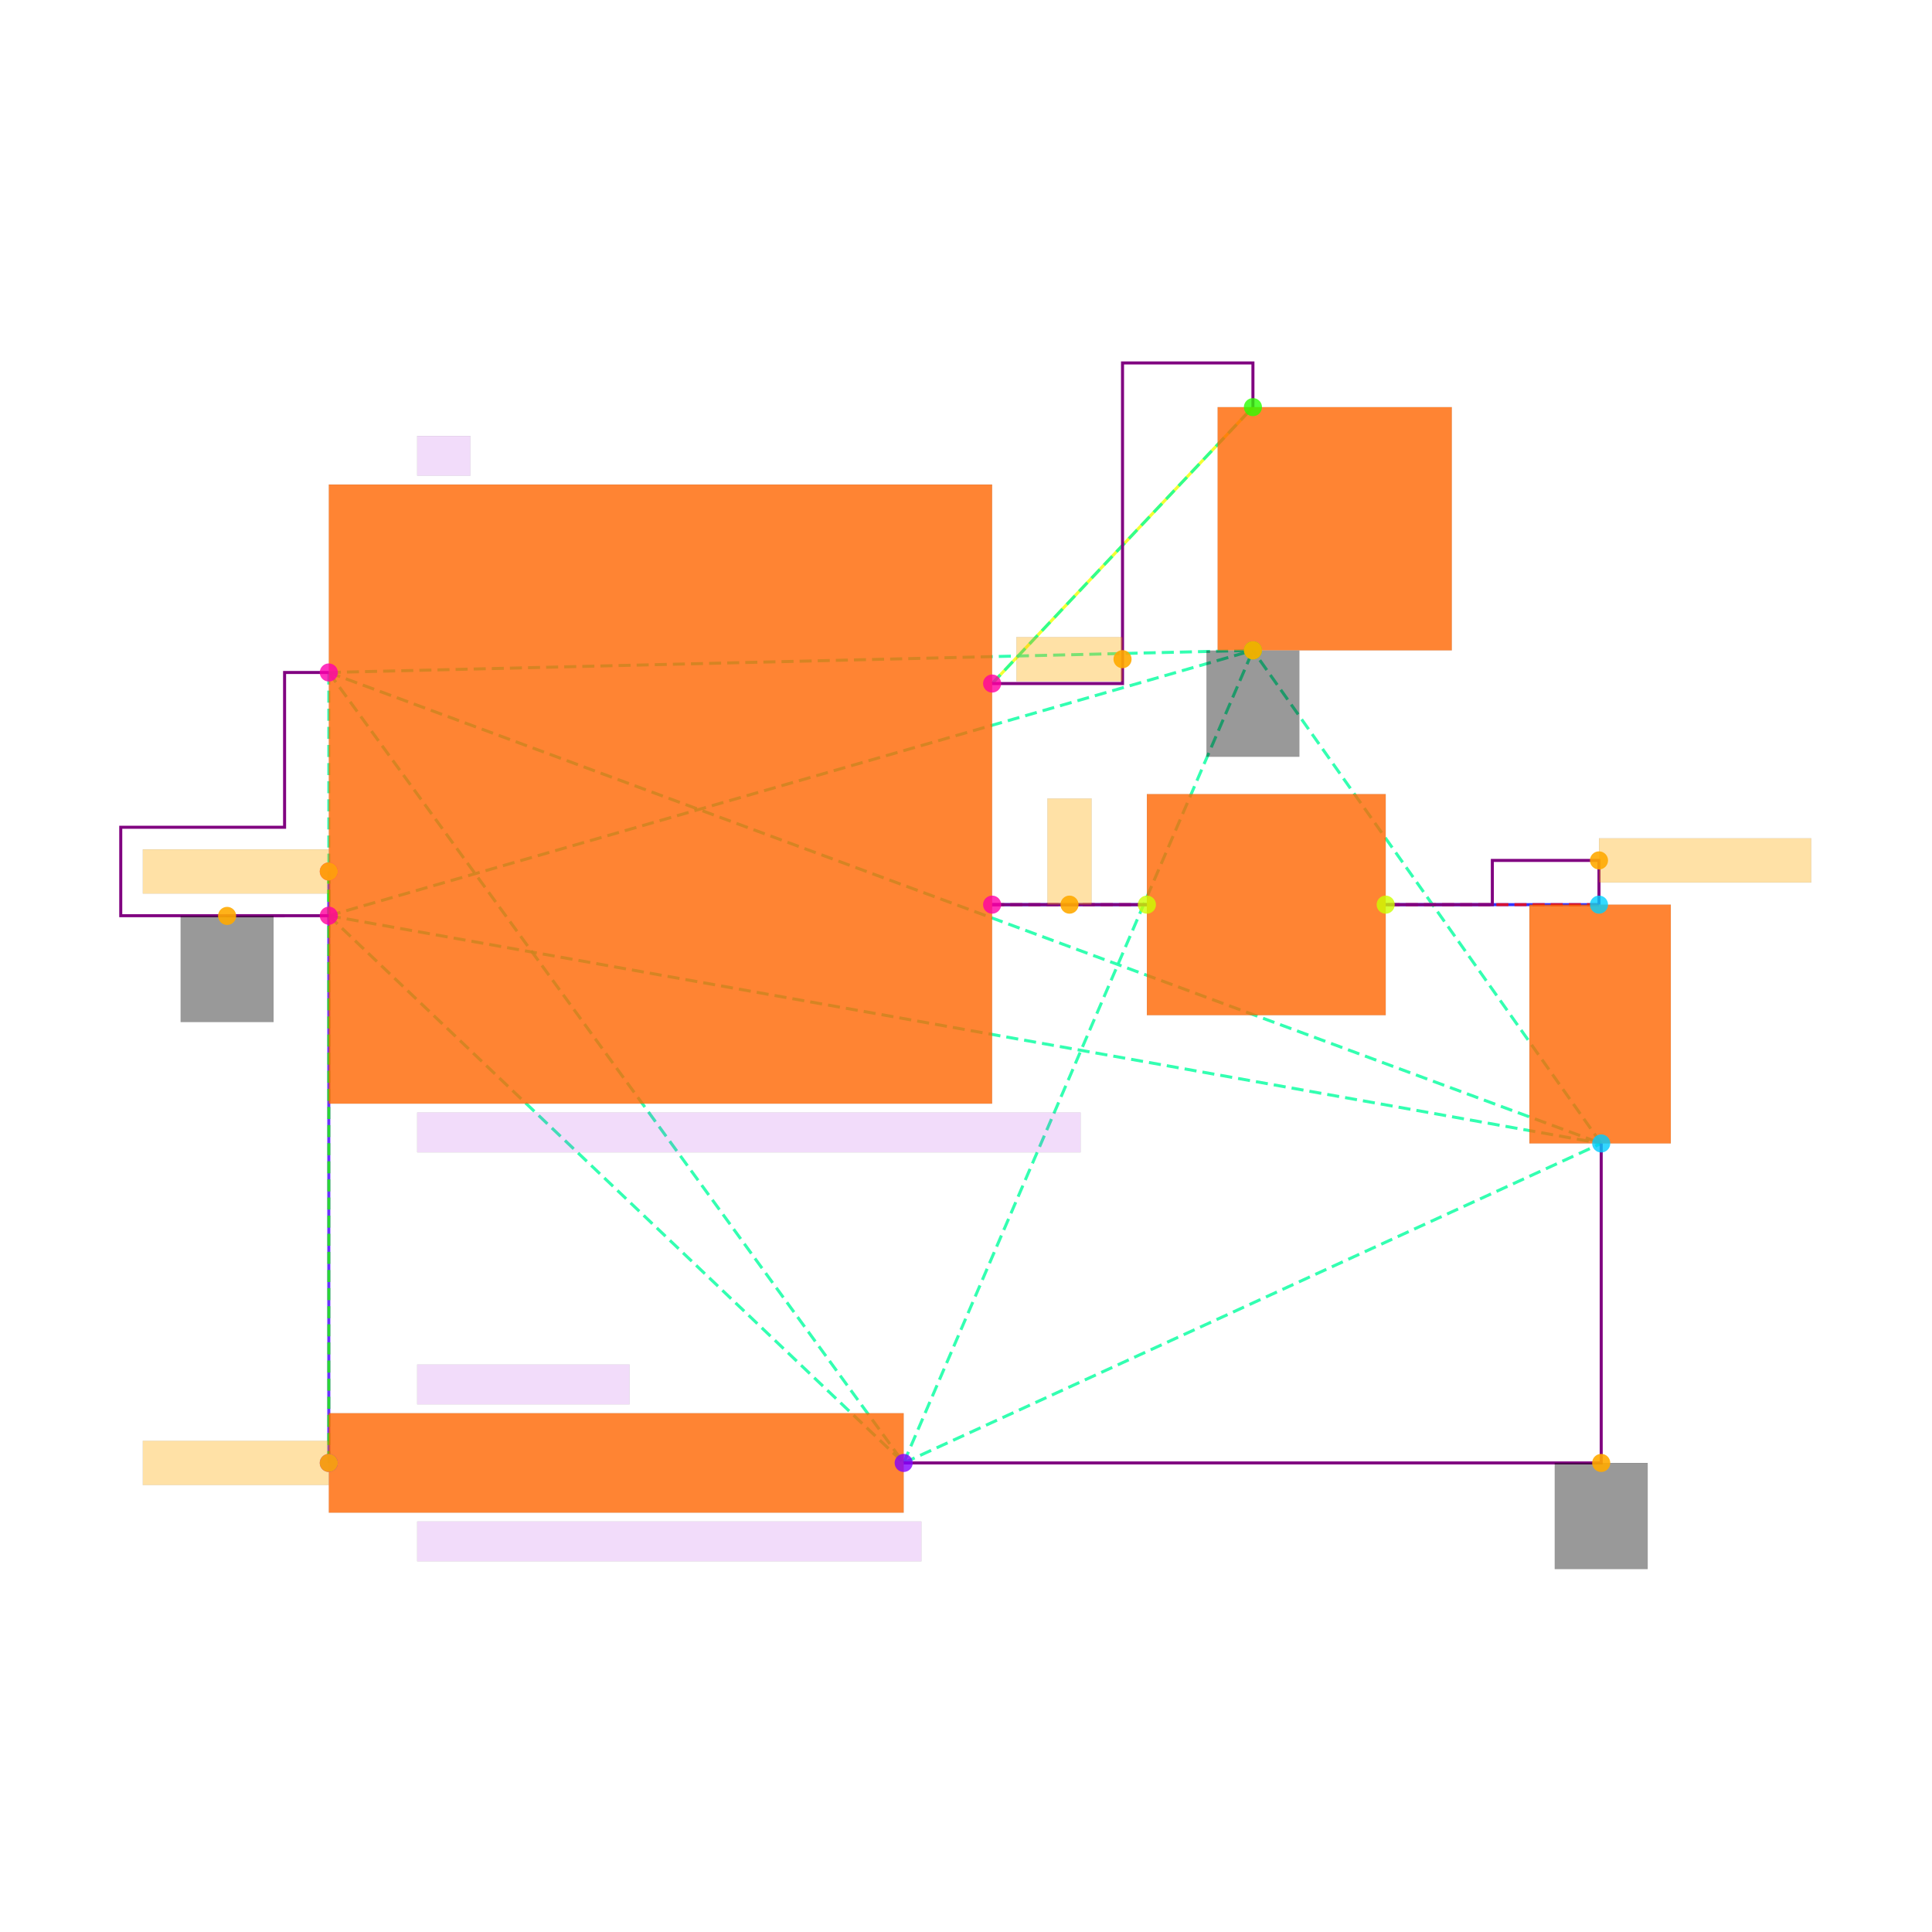
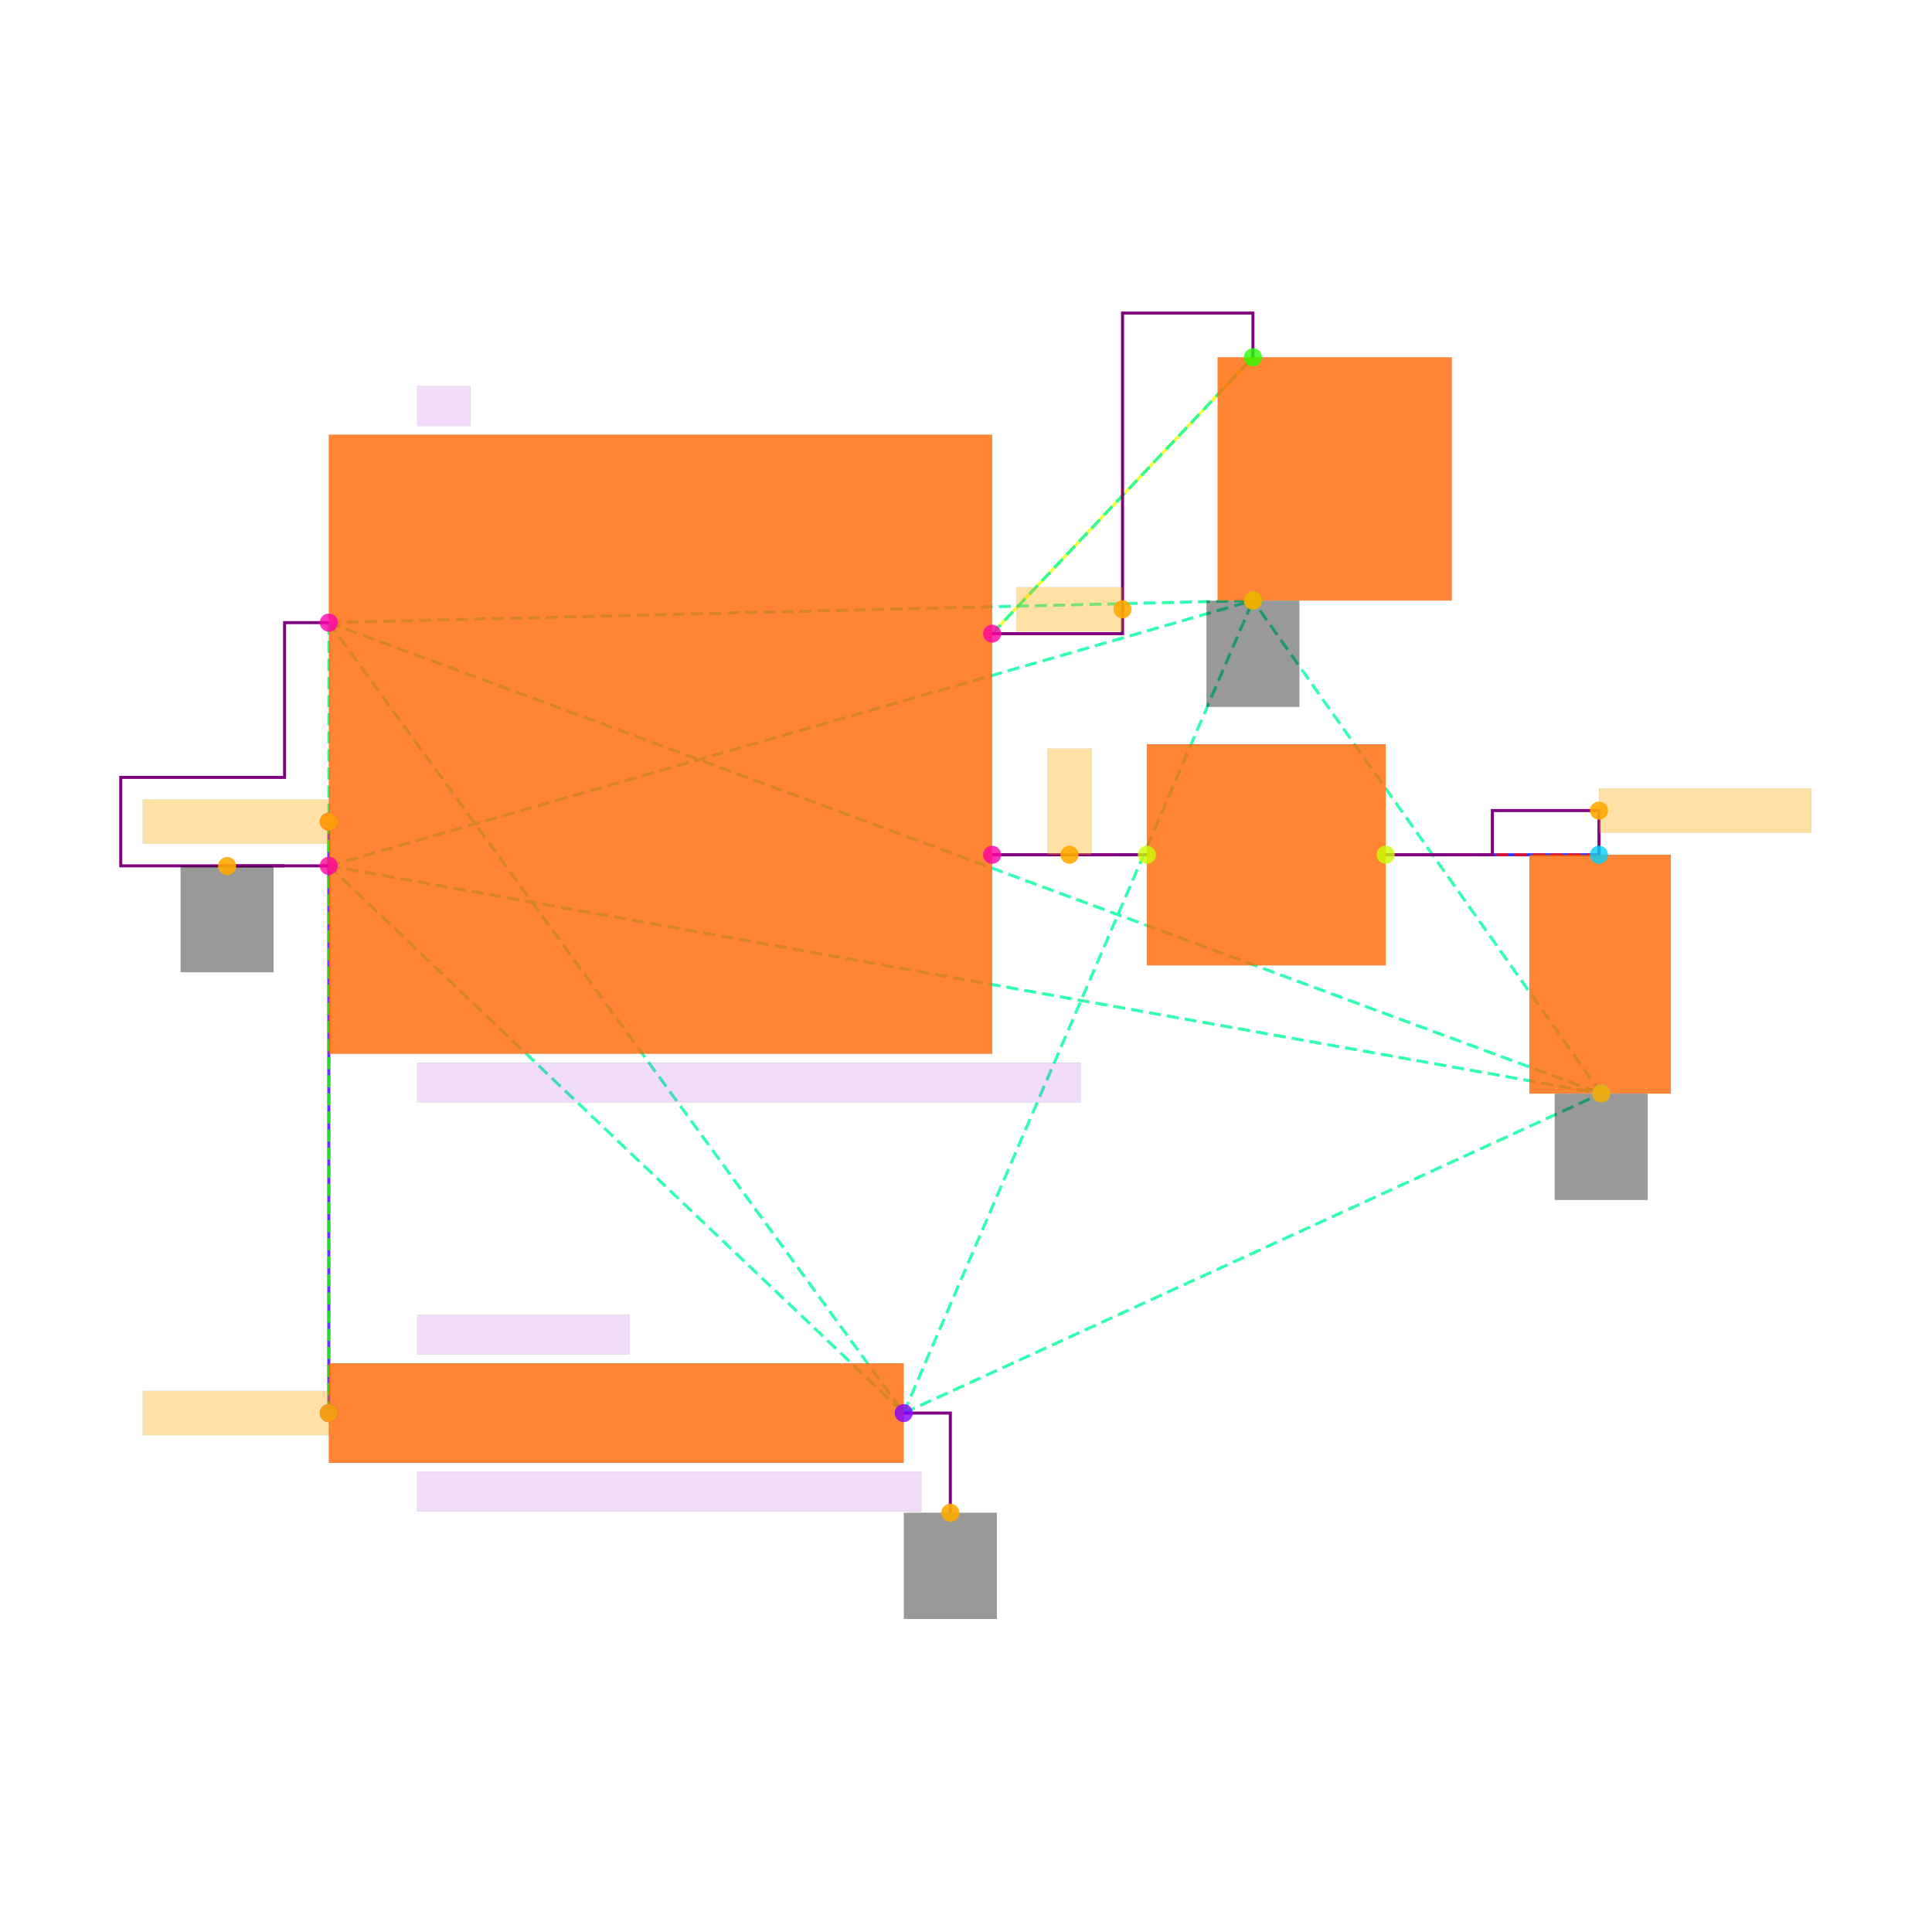
<svg xmlns="http://www.w3.org/2000/svg" width="640" height="640" viewBox="0 0 640 640">
  <rect width="100%" height="100%" fill="white" />
  <g>
-     <polyline data-points="3.26,-2 2.5599999999999996,-2" data-type="line" data-label="" points="379.923,299.675 328.653,299.675" fill="none" stroke="hsl(232, 100%, 50%, 0.8)" stroke-width="1px" />
-   </g>
-   <g>
-     <polyline data-points="4.34,-2 5.304727675,-2" data-type="line" data-label="" points="459.026,299.675 529.686,299.675" fill="none" stroke="hsl(240, 100%, 50%, 0.8)" stroke-width="1px" />
-   </g>
-   <g>
-     <polyline data-points="-0.4400000000000013,-1.85 -0.4400000000000006,-4.525" data-type="line" data-label="" points="108.922,288.688 108.922,484.615" fill="none" stroke="hsl(256, 100%, 50%, 0.8)" stroke-width="1px" />
-   </g>
-   <g>
-     <polyline data-points="2.5599999999999996,-1 3.7395915124999988,0.2500000000000002" data-type="line" data-label="" points="328.653,226.431 415.05,134.877" fill="none" stroke="hsl(64, 100%, 50%, 0.8)" stroke-width="1px" />
-   </g>
-   <g>
-     <polyline data-points="-0.4400000000000013,-0.9500000000000001 -0.4400000000000013,-2.05" data-type="line" data-label="" points="108.922,222.769 108.922,303.337" fill="none" stroke="hsl(157, 100%, 50%, 0.8)" stroke-width="1px" stroke-dasharray="4 2" />
-   </g>
-   <g>
-     <polyline data-points="-0.4400000000000013,-0.9500000000000001 2.1599999999999993,-4.525" data-type="line" data-label="" points="108.922,222.769 299.355,484.615" fill="none" stroke="hsl(157, 100%, 50%, 0.8)" stroke-width="1px" stroke-dasharray="4 2" />
-   </g>
-   <g>
-     <polyline data-points="-0.4400000000000013,-0.9500000000000001 5.314727674999999,-3.08" data-type="line" data-label="" points="108.922,222.769 530.419,378.778" fill="none" stroke="hsl(157, 100%, 50%, 0.8)" stroke-width="1px" stroke-dasharray="4 2" />
-   </g>
-   <g>
-     <polyline data-points="-0.4400000000000013,-0.9500000000000001 3.7395915124999988,-0.8499999999999999" data-type="line" data-label="" points="108.922,222.769 415.05,215.445" fill="none" stroke="hsl(157, 100%, 50%, 0.8)" stroke-width="1px" stroke-dasharray="4 2" />
-   </g>
-   <g>
-     <polyline data-points="-0.4400000000000013,-2.05 2.1599999999999993,-4.525" data-type="line" data-label="" points="108.922,303.337 299.355,484.615" fill="none" stroke="hsl(157, 100%, 50%, 0.8)" stroke-width="1px" stroke-dasharray="4 2" />
-   </g>
-   <g>
-     <polyline data-points="-0.4400000000000013,-2.05 5.314727674999999,-3.08" data-type="line" data-label="" points="108.922,303.337 530.419,378.778" fill="none" stroke="hsl(157, 100%, 50%, 0.8)" stroke-width="1px" stroke-dasharray="4 2" />
-   </g>
-   <g>
-     <polyline data-points="-0.4400000000000013,-2.05 3.7395915124999988,-0.8499999999999999" data-type="line" data-label="" points="108.922,303.337 415.05,215.445" fill="none" stroke="hsl(157, 100%, 50%, 0.8)" stroke-width="1px" stroke-dasharray="4 2" />
-   </g>
-   <g>
-     <polyline data-points="2.1599999999999993,-4.525 5.314727674999999,-3.08" data-type="line" data-label="" points="299.355,484.615 530.419,378.778" fill="none" stroke="hsl(157, 100%, 50%, 0.8)" stroke-width="1px" stroke-dasharray="4 2" />
-   </g>
-   <g>
-     <polyline data-points="2.1599999999999993,-4.525 3.7395915124999988,-0.8499999999999999" data-type="line" data-label="" points="299.355,484.615 415.05,215.445" fill="none" stroke="hsl(157, 100%, 50%, 0.8)" stroke-width="1px" stroke-dasharray="4 2" />
-   </g>
-   <g>
-     <polyline data-points="5.314727674999999,-3.08 3.7395915124999988,-0.8499999999999999" data-type="line" data-label="" points="530.419,378.778 415.05,215.445" fill="none" stroke="hsl(157, 100%, 50%, 0.8)" stroke-width="1px" stroke-dasharray="4 2" />
-   </g>
-   <g>
-     <polyline data-points="-0.4400000000000013,-1.85 -0.4400000000000006,-4.525" data-type="line" data-label="" points="108.922,288.688 108.922,484.615" fill="none" stroke="hsl(114, 100%, 50%, 0.8)" stroke-width="1px" stroke-dasharray="4 2" />
-   </g>
-   <g>
-     <polyline data-points="2.5599999999999996,-2 3.26,-2" data-type="line" data-label="" points="328.653,299.675 379.923,299.675" fill="none" stroke="hsl(5, 100%, 50%, 0.8)" stroke-width="1px" stroke-dasharray="4 2" />
-   </g>
-   <g>
-     <polyline data-points="2.5599999999999996,-1 3.7395915124999988,0.2500000000000002" data-type="line" data-label="" points="328.653,226.431 415.05,134.877" fill="none" stroke="hsl(158, 100%, 50%, 0.8)" stroke-width="1px" stroke-dasharray="4 2" />
-   </g>
-   <g>
-     <polyline data-points="5.304727675,-2 4.34,-2" data-type="line" data-label="" points="529.686,299.675 459.026,299.675" fill="none" stroke="hsl(2, 100%, 50%, 0.8)" stroke-width="1px" stroke-dasharray="4 2" />
-   </g>
-   <g>
-     <polyline data-points="3.26,-2 2.5599999999999996,-2" data-type="line" data-label="" points="379.923,299.675 328.653,299.675" fill="none" stroke="purple" stroke-width="1px" />
-   </g>
-   <g>
-     <polyline data-points="4.34,-2 4.822363837499999,-2 4.822363837499999,-1.8 5.304727675,-1.8 5.304727675,-2" data-type="line" data-label="" points="459.026,299.675 494.356,299.675 494.356,285.026 529.686,285.026 529.686,299.675" fill="none" stroke="purple" stroke-width="1px" />
-   </g>
-   <g>
-     <polyline data-points="2.5599999999999996,-1 3.149795756249999,-1 3.149795756249999,0.45000000000000023 3.7395915124999988,0.45000000000000023 3.7395915124999988,0.2500000000000002" data-type="line" data-label="" points="328.653,226.431 371.851,226.431 371.851,120.228 415.05,120.228 415.05,134.877" fill="none" stroke="purple" stroke-width="1px" />
-   </g>
-   <g>
-     <polyline data-points="2.1599999999999993,-4.525 5.314727674999999,-4.525 5.314727674999999,-3.08" data-type="line" data-label="" points="299.355,484.615 530.419,484.615 530.419,378.778" fill="none" stroke="purple" stroke-width="1px" />
-   </g>
-   <g>
-     <polyline data-points="-0.4400000000000013,-2.05 -1.3810000000000013,-2.0500000000000003 -1.3810000000000013,-1.65 -0.6400000000000012,-1.65 -0.6400000000000012,-0.9500000000000001 -0.4400000000000013,-0.9500000000000001" data-type="line" data-label="" points="108.922,303.337 40,303.337 40,274.04 94.273,274.04 94.273,222.769 108.922,222.769" fill="none" stroke="purple" stroke-width="1px" />
-   </g>
-   <g>
-     <polyline data-points="-0.6400000000000012,-2.0500000000000003 -0.9000000000000012,-2.0500000000000003 -0.9000000000000012,-2.051" data-type="line" data-label="" points="94.273,303.337 75.23,303.337 75.23,303.41" fill="none" stroke="purple" stroke-width="1px" />
-   </g>
-   <g>
-     <rect data-type="rect" data-label="schematic_component_0" data-x="1.0599999999999992" data-y="-1.5" x="108.922" y="160.512" width="219.731" height="205.082" fill="hsl(24, 100%, 50%, 0.8)" stroke="black" stroke-width="0.014" />
-   </g>
-   <g>
-     <rect data-type="rect" data-label="schematic_component_1" data-x="0.8599999999999994" data-y="-4.525" x="108.922" y="468.135" width="190.433" height="32.96" fill="hsl(24, 100%, 50%, 0.8)" stroke="black" stroke-width="0.014" />
-   </g>
-   <g>
-     <rect data-type="rect" data-label="schematic_component_2" data-x="5.3097276749999995" data-y="-2.54" x="506.634" y="299.675" width="46.836" height="79.103" fill="hsl(24, 100%, 50%, 0.8)" stroke="black" stroke-width="0.014" />
-   </g>
-   <g>
-     <rect data-type="rect" data-label="schematic_component_3" data-x="3.8" data-y="-2" x="379.923" y="263.053" width="79.103" height="73.244" fill="hsl(24, 100%, 50%, 0.8)" stroke="black" stroke-width="0.014" />
-   </g>
-   <g>
-     <rect data-type="rect" data-label="schematic_component_4" data-x="4.109455349999998" data-y="-0.2999999999999998" x="403.351" y="134.877" width="77.578" height="80.568" fill="hsl(24, 100%, 50%, 0.8)" stroke="black" stroke-width="0.014" />
-   </g>
-   <g>
-     <rect data-type="rect" data-label="BQ24075-SYSOFF-BEHAVIORAL" data-x="1.459999999999999" data-y="-3.03" x="138.22" y="368.524" width="219.731" height="13.184" fill="rgba(160, 0, 220, 0.14)" stroke="black" stroke-width="0.014" />
-   </g>
-   <g>
-     <rect data-type="rect" data-label="U1" data-x="0.0799999999999993" data-y="0.029999999999999805" x="138.22" y="144.399" width="17.578" height="13.184" fill="rgba(160, 0, 220, 0.14)" stroke="black" stroke-width="0.014" />
-   </g>
-   <g>
-     <rect data-type="rect" data-label="BQ24075-SYSOFF-STEP" data-x="1.0999999999999994" data-y="-4.880000000000001" x="138.22" y="504.024" width="166.995" height="13.184" fill="rgba(160, 0, 220, 0.14)" stroke="black" stroke-width="0.014" />
-   </g>
-   <g>
-     <rect data-type="rect" data-label="V_SYSOFF" data-x="0.4399999999999994" data-y="-4.17" x="138.22" y="452.021" width="70.314" height="13.184" fill="rgba(160, 0, 220, 0.14)" stroke="black" stroke-width="0.014" />
-   </g>
-   <g>
-     <rect data-type="rect" data-label="netId: GND globalConnNetId: connectivity_net4" data-x="-0.9000000000000012" data-y="-2.2910000000000004" x="59.849" y="303.41" width="30.762" height="35.157" fill="#00000066" stroke="#000000" stroke-width="0.014" />
-   </g>
-   <g>
-     <rect data-type="rect" data-label="netId: GND globalConnNetId: connectivity_net4" data-x="5.314727674999999" data-y="-4.765000000000001" x="515.038" y="484.615" width="30.762" height="35.157" fill="#00000066" stroke="#000000" stroke-width="0.014" />
-   </g>
-   <g>
-     <rect data-type="rect" data-label="netId: GND globalConnNetId: connectivity_net4" data-x="3.7395915124999988" data-y="-1.0909999999999997" x="399.669" y="215.518" width="30.762" height="35.157" fill="#00000066" stroke="#000000" stroke-width="0.014" />
-   </g>
-   <g>
-     <rect data-type="rect" data-label="netId: SYSOFF globalConnNetId: connectivity_net2" data-x="-0.8610000000000012" data-y="-1.85" x="47.324" y="281.364" width="61.525" height="14.649" fill="hsl(40, 100%, 50%, 0.35)" stroke="black" stroke-width="0.014" />
-   </g>
-   <g>
-     <rect data-type="rect" data-label="netId: SYSOFF globalConnNetId: connectivity_net2" data-x="-0.8610000000000005" data-y="-4.525" x="47.324" y="477.29" width="61.525" height="14.649" fill="hsl(40, 100%, 50%, 0.35)" stroke="black" stroke-width="0.014" />
-   </g>
-   <g>
-     <rect data-type="rect" data-label="netId: BAT globalConnNetId: connectivity_net0" data-x="2.9099999999999997" data-y="-1.76" x="346.964" y="264.518" width="14.649" height="35.157" fill="hsl(40, 100%, 50%, 0.35)" stroke="black" stroke-width="0.014" />
-   </g>
-   <g>
-     <rect data-type="rect" data-label="netId: OUT globalConnNetId: connectivity_net3" data-x="2.9097957562499994" data-y="-0.8897957562499996" x="336.695" y="211.035" width="35.157" height="14.649" fill="hsl(40, 100%, 50%, 0.35)" stroke="black" stroke-width="0.014" />
-   </g>
-   <g>
-     <rect data-type="rect" data-label="netId: BAT_SRC globalConnNetId: connectivity_net1" data-x="5.784727674999999" data-y="-1.8" x="529.686" y="277.702" width="70.314" height="14.649" fill="hsl(40, 100%, 50%, 0.35)" stroke="black" stroke-width="0.014" />
-   </g>
-   <g>
-     <circle data-type="point" data-label="U1.1 x-" data-x="-0.4400000000000013" data-y="-0.9500000000000001" cx="108.922" cy="222.769" r="3" fill="hsl(319, 100%, 50%, 0.8)" />
-   </g>
-   <g>
-     <circle data-type="point" data-label="U1.2 x-" data-x="-0.4400000000000013" data-y="-1.85" cx="108.922" cy="288.688" r="3" fill="hsl(320, 100%, 50%, 0.8)" />
-   </g>
-   <g>
-     <circle data-type="point" data-label="U1.3 x+" data-x="2.5599999999999996" data-y="-2" cx="328.653" cy="299.675" r="3" fill="hsl(321, 100%, 50%, 0.8)" />
-   </g>
-   <g>
-     <circle data-type="point" data-label="U1.4 x+" data-x="2.5599999999999996" data-y="-1" cx="328.653" cy="226.431" r="3" fill="hsl(322, 100%, 50%, 0.8)" />
-   </g>
-   <g>
-     <circle data-type="point" data-label="U1.5 x-" data-x="-0.4400000000000013" data-y="-2.05" cx="108.922" cy="303.337" r="3" fill="hsl(323, 100%, 50%, 0.8)" />
-   </g>
-   <g>
-     <circle data-type="point" data-label="V_SYSOFF.1 x-" data-x="-0.4400000000000006" data-y="-4.525" cx="108.922" cy="484.615" r="3" fill="hsl(270, 100%, 50%, 0.8)" />
-   </g>
-   <g>
-     <circle data-type="point" data-label="V_SYSOFF.2 x+" data-x="2.1599999999999993" data-y="-4.525" cx="299.355" cy="484.615" r="3" fill="hsl(271, 100%, 50%, 0.8)" />
-   </g>
-   <g>
-     <circle data-type="point" data-label="V_BAT.1 y+" data-x="5.304727675" data-y="-2" cx="529.686" cy="299.675" r="3" fill="hsl(191, 100%, 50%, 0.8)" />
-   </g>
-   <g>
-     <circle data-type="point" data-label="V_BAT.2 y-" data-x="5.314727674999999" data-y="-3.08" cx="530.419" cy="378.778" r="3" fill="hsl(192, 100%, 50%, 0.8)" />
-   </g>
-   <g>
-     <circle data-type="point" data-label="IBAT_PROBE.1 x-" data-x="3.26" data-y="-2" cx="379.923" cy="299.675" r="3" fill="hsl(72, 100%, 50%, 0.8)" />
-   </g>
-   <g>
-     <circle data-type="point" data-label="IBAT_PROBE.2 x+" data-x="4.34" data-y="-2" cx="459.026" cy="299.675" r="3" fill="hsl(72, 100%, 50%, 0.8)" />
-   </g>
-   <g>
-     <circle data-type="point" data-label="R_LOAD.1 y+" data-x="3.7395915124999988" data-y="0.2500000000000002" cx="415.05" cy="134.877" r="3" fill="hsl(110, 100%, 50%, 0.8)" />
-   </g>
-   <g>
-     <circle data-type="point" data-label="R_LOAD.2 y-" data-x="3.7395915124999988" data-y="-0.8499999999999999" cx="415.05" cy="215.445" r="3" fill="hsl(111, 100%, 50%, 0.8)" />
-   </g>
-   <g>
-     <circle data-type="point" data-label="anchorPoint orientation: y-" data-x="-0.9000000000000012" data-y="-2.051" cx="75.23" cy="303.41" r="3" fill="hsl(40, 100%, 50%, 0.9)" />
-   </g>
-   <g>
-     <circle data-type="point" data-label="anchorPoint orientation: y-" data-x="5.314727674999999" data-y="-4.525" cx="530.419" cy="484.615" r="3" fill="hsl(40, 100%, 50%, 0.9)" />
-   </g>
-   <g>
-     <circle data-type="point" data-label="anchorPoint orientation: y-" data-x="3.7395915124999988" data-y="-0.8499999999999999" cx="415.05" cy="215.445" r="3" fill="hsl(40, 100%, 50%, 0.9)" />
-   </g>
-   <g>
-     <circle data-type="point" data-label="anchorPoint orientation: x-" data-x="-0.4400000000000013" data-y="-1.85" cx="108.922" cy="288.688" r="3" fill="hsl(40, 100%, 50%, 0.9)" />
-   </g>
-   <g>
-     <circle data-type="point" data-label="anchorPoint orientation: x-" data-x="-0.4400000000000006" data-y="-4.525" cx="108.922" cy="484.615" r="3" fill="hsl(40, 100%, 50%, 0.9)" />
-   </g>
-   <g>
-     <circle data-type="point" data-label="anchorPoint orientation: y+" data-x="2.9099999999999997" data-y="-2" cx="354.288" cy="299.675" r="3" fill="hsl(40, 100%, 50%, 0.9)" />
-   </g>
-   <g>
-     <circle data-type="point" data-label="anchorPoint orientation: x-" data-x="3.149795756249999" data-y="-0.8897957562499996" cx="371.851" cy="218.36" r="3" fill="hsl(40, 100%, 50%, 0.9)" />
-   </g>
-   <g>
-     <circle data-type="point" data-label="anchorPoint orientation: x+" data-x="5.304727675" data-y="-1.8" cx="529.686" cy="285.026" r="3" fill="hsl(40, 100%, 50%, 0.9)" />
+     <polyline data-points="3.26,-2 2.5599999999999996,-2" data-type="line" data-label="" points="379.923,283.159 328.653,283.159" fill="none" stroke="hsl(232, 100%, 50%, 0.8)" stroke-width="1px" />
+   </g>
+   <g>
+     <polyline data-points="4.34,-2 5.304727675,-2" data-type="line" data-label="" points="459.026,283.159 529.686,283.159" fill="none" stroke="hsl(240, 100%, 50%, 0.8)" stroke-width="1px" />
+   </g>
+   <g>
+     <polyline data-points="-0.4400000000000013,-1.85 -0.4400000000000006,-4.525" data-type="line" data-label="" points="108.922,272.172 108.922,468.098" fill="none" stroke="hsl(256, 100%, 50%, 0.8)" stroke-width="1px" />
+   </g>
+   <g>
+     <polyline data-points="2.5599999999999996,-1 3.7395915124999988,0.2500000000000002" data-type="line" data-label="" points="328.653,209.915 415.05,118.361" fill="none" stroke="hsl(64, 100%, 50%, 0.8)" stroke-width="1px" />
+   </g>
+   <g>
+     <polyline data-points="-0.4400000000000013,-0.9500000000000001 -0.4400000000000013,-2.05" data-type="line" data-label="" points="108.922,206.253 108.922,286.821" fill="none" stroke="hsl(157, 100%, 50%, 0.8)" stroke-width="1px" stroke-dasharray="4 2" />
+   </g>
+   <g>
+     <polyline data-points="-0.4400000000000013,-0.9500000000000001 2.1599999999999993,-4.525" data-type="line" data-label="" points="108.922,206.253 299.355,468.098" fill="none" stroke="hsl(157, 100%, 50%, 0.8)" stroke-width="1px" stroke-dasharray="4 2" />
+   </g>
+   <g>
+     <polyline data-points="-0.4400000000000013,-0.9500000000000001 5.314727674999999,-3.08" data-type="line" data-label="" points="108.922,206.253 530.419,362.262" fill="none" stroke="hsl(157, 100%, 50%, 0.8)" stroke-width="1px" stroke-dasharray="4 2" />
+   </g>
+   <g>
+     <polyline data-points="-0.4400000000000013,-0.9500000000000001 3.7395915124999988,-0.8499999999999999" data-type="line" data-label="" points="108.922,206.253 415.05,198.928" fill="none" stroke="hsl(157, 100%, 50%, 0.8)" stroke-width="1px" stroke-dasharray="4 2" />
+   </g>
+   <g>
+     <polyline data-points="-0.4400000000000013,-2.05 2.1599999999999993,-4.525" data-type="line" data-label="" points="108.922,286.821 299.355,468.098" fill="none" stroke="hsl(157, 100%, 50%, 0.8)" stroke-width="1px" stroke-dasharray="4 2" />
+   </g>
+   <g>
+     <polyline data-points="-0.4400000000000013,-2.05 5.314727674999999,-3.08" data-type="line" data-label="" points="108.922,286.821 530.419,362.262" fill="none" stroke="hsl(157, 100%, 50%, 0.8)" stroke-width="1px" stroke-dasharray="4 2" />
+   </g>
+   <g>
+     <polyline data-points="-0.4400000000000013,-2.05 3.7395915124999988,-0.8499999999999999" data-type="line" data-label="" points="108.922,286.821 415.05,198.928" fill="none" stroke="hsl(157, 100%, 50%, 0.8)" stroke-width="1px" stroke-dasharray="4 2" />
+   </g>
+   <g>
+     <polyline data-points="2.1599999999999993,-4.525 5.314727674999999,-3.08" data-type="line" data-label="" points="299.355,468.098 530.419,362.262" fill="none" stroke="hsl(157, 100%, 50%, 0.8)" stroke-width="1px" stroke-dasharray="4 2" />
+   </g>
+   <g>
+     <polyline data-points="2.1599999999999993,-4.525 3.7395915124999988,-0.8499999999999999" data-type="line" data-label="" points="299.355,468.098 415.05,198.928" fill="none" stroke="hsl(157, 100%, 50%, 0.8)" stroke-width="1px" stroke-dasharray="4 2" />
+   </g>
+   <g>
+     <polyline data-points="5.314727674999999,-3.08 3.7395915124999988,-0.8499999999999999" data-type="line" data-label="" points="530.419,362.262 415.05,198.928" fill="none" stroke="hsl(157, 100%, 50%, 0.8)" stroke-width="1px" stroke-dasharray="4 2" />
+   </g>
+   <g>
+     <polyline data-points="-0.4400000000000013,-1.85 -0.4400000000000006,-4.525" data-type="line" data-label="" points="108.922,272.172 108.922,468.098" fill="none" stroke="hsl(114, 100%, 50%, 0.8)" stroke-width="1px" stroke-dasharray="4 2" />
+   </g>
+   <g>
+     <polyline data-points="2.5599999999999996,-2 3.26,-2" data-type="line" data-label="" points="328.653,283.159 379.923,283.159" fill="none" stroke="hsl(5, 100%, 50%, 0.8)" stroke-width="1px" stroke-dasharray="4 2" />
+   </g>
+   <g>
+     <polyline data-points="2.5599999999999996,-1 3.7395915124999988,0.2500000000000002" data-type="line" data-label="" points="328.653,209.915 415.05,118.361" fill="none" stroke="hsl(158, 100%, 50%, 0.8)" stroke-width="1px" stroke-dasharray="4 2" />
+   </g>
+   <g>
+     <polyline data-points="5.304727675,-2 4.34,-2" data-type="line" data-label="" points="529.686,283.159 459.026,283.159" fill="none" stroke="hsl(2, 100%, 50%, 0.8)" stroke-width="1px" stroke-dasharray="4 2" />
+   </g>
+   <g>
+     <polyline data-points="3.26,-2 2.5599999999999996,-2" data-type="line" data-label="" points="379.923,283.159 328.653,283.159" fill="none" stroke="purple" stroke-width="1px" />
+   </g>
+   <g>
+     <polyline data-points="4.34,-2 4.822363837499999,-2 4.822363837499999,-1.8 5.304727675,-1.8 5.304727675,-2" data-type="line" data-label="" points="459.026,283.159 494.356,283.159 494.356,268.51 529.686,268.51 529.686,283.159" fill="none" stroke="purple" stroke-width="1px" />
+   </g>
+   <g>
+     <polyline data-points="2.5599999999999996,-1 3.149795756249999,-1 3.149795756249999,0.45000000000000023 3.7395915124999988,0.45000000000000023 3.7395915124999988,0.2500000000000002" data-type="line" data-label="" points="328.653,209.915 371.851,209.915 371.851,103.712 415.05,103.712 415.05,118.361" fill="none" stroke="purple" stroke-width="1px" />
+   </g>
+   <g>
+     <polyline data-points="-0.4400000000000013,-2.05 -1.3810000000000013,-2.0500000000000003 -1.3810000000000013,-1.65 -0.6400000000000012,-1.65 -0.6400000000000012,-0.9500000000000001 -0.4400000000000013,-0.9500000000000001" data-type="line" data-label="" points="108.922,286.821 40,286.821 40,257.523 94.273,257.523 94.273,206.253 108.922,206.253" fill="none" stroke="purple" stroke-width="1px" />
+   </g>
+   <g>
+     <polyline data-points="-0.6400000000000012,-2.0500000000000003 -0.9000000000000012,-2.0500000000000003 -0.9000000000000012,-2.051" data-type="line" data-label="" points="94.273,286.821 75.23,286.821 75.23,286.894" fill="none" stroke="purple" stroke-width="1px" />
+   </g>
+   <g>
+     <polyline data-points="2.1599999999999993,-4.525 2.370999999999999,-4.525 2.370999999999999,-4.976000000000001" data-type="line" data-label="" points="299.355,468.098 314.81,468.098 314.81,501.131" fill="none" stroke="purple" stroke-width="1px" />
+   </g>
+   <g>
+     <rect data-type="rect" data-label="schematic_component_0" data-x="1.0599999999999992" data-y="-1.5" x="108.922" y="143.996" width="219.731" height="205.082" fill="hsl(24, 100%, 50%, 0.8)" stroke="black" stroke-width="0.014" />
+   </g>
+   <g>
+     <rect data-type="rect" data-label="schematic_component_1" data-x="0.8599999999999994" data-y="-4.525" x="108.922" y="451.619" width="190.433" height="32.96" fill="hsl(24, 100%, 50%, 0.8)" stroke="black" stroke-width="0.014" />
+   </g>
+   <g>
+     <rect data-type="rect" data-label="schematic_component_2" data-x="5.3097276749999995" data-y="-2.54" x="506.634" y="283.159" width="46.836" height="79.103" fill="hsl(24, 100%, 50%, 0.8)" stroke="black" stroke-width="0.014" />
+   </g>
+   <g>
+     <rect data-type="rect" data-label="schematic_component_3" data-x="3.8" data-y="-2" x="379.923" y="246.537" width="79.103" height="73.244" fill="hsl(24, 100%, 50%, 0.8)" stroke="black" stroke-width="0.014" />
+   </g>
+   <g>
+     <rect data-type="rect" data-label="schematic_component_4" data-x="4.109455349999998" data-y="-0.2999999999999998" x="403.351" y="118.361" width="77.578" height="80.568" fill="hsl(24, 100%, 50%, 0.8)" stroke="black" stroke-width="0.014" />
+   </g>
+   <g>
+     <rect data-type="rect" data-label="BQ24075-SYSOFF-BEHAVIORAL" data-x="1.459999999999999" data-y="-3.03" x="138.22" y="352.007" width="219.731" height="13.184" fill="rgba(160, 0, 220, 0.14)" stroke="black" stroke-width="0.014" />
+   </g>
+   <g>
+     <rect data-type="rect" data-label="U1" data-x="0.0799999999999993" data-y="0.029999999999999805" x="138.22" y="127.882" width="17.578" height="13.184" fill="rgba(160, 0, 220, 0.14)" stroke="black" stroke-width="0.014" />
+   </g>
+   <g>
+     <rect data-type="rect" data-label="BQ24075-SYSOFF-STEP" data-x="1.0999999999999994" data-y="-4.880000000000001" x="138.22" y="487.508" width="166.995" height="13.184" fill="rgba(160, 0, 220, 0.14)" stroke="black" stroke-width="0.014" />
+   </g>
+   <g>
+     <rect data-type="rect" data-label="V_SYSOFF" data-x="0.4399999999999994" data-y="-4.17" x="138.22" y="435.505" width="70.314" height="13.184" fill="rgba(160, 0, 220, 0.14)" stroke="black" stroke-width="0.014" />
+   </g>
+   <g>
+     <rect data-type="rect" data-label="netId: GND globalConnNetId: connectivity_net4" data-x="-0.9000000000000012" data-y="-2.2910000000000004" x="59.849" y="286.894" width="30.762" height="35.157" fill="#00000066" stroke="#000000" stroke-width="0.014" />
+   </g>
+   <g>
+     <rect data-type="rect" data-label="netId: GND globalConnNetId: connectivity_net4" data-x="2.370999999999999" data-y="-5.216000000000001" x="299.429" y="501.131" width="30.762" height="35.157" fill="#00000066" stroke="#000000" stroke-width="0.014" />
+   </g>
+   <g>
+     <rect data-type="rect" data-label="netId: GND globalConnNetId: connectivity_net4" data-x="5.314727674999999" data-y="-3.321" x="515.038" y="362.335" width="30.762" height="35.157" fill="#00000066" stroke="#000000" stroke-width="0.014" />
+   </g>
+   <g>
+     <rect data-type="rect" data-label="netId: GND globalConnNetId: connectivity_net4" data-x="3.7395915124999988" data-y="-1.0909999999999997" x="399.669" y="199.002" width="30.762" height="35.157" fill="#00000066" stroke="#000000" stroke-width="0.014" />
+   </g>
+   <g>
+     <rect data-type="rect" data-label="netId: SYSOFF globalConnNetId: connectivity_net2" data-x="-0.8610000000000012" data-y="-1.85" x="47.324" y="264.848" width="61.525" height="14.649" fill="hsl(40, 100%, 50%, 0.35)" stroke="black" stroke-width="0.014" />
+   </g>
+   <g>
+     <rect data-type="rect" data-label="netId: SYSOFF globalConnNetId: connectivity_net2" data-x="-0.8610000000000005" data-y="-4.525" x="47.324" y="460.774" width="61.525" height="14.649" fill="hsl(40, 100%, 50%, 0.35)" stroke="black" stroke-width="0.014" />
+   </g>
+   <g>
+     <rect data-type="rect" data-label="netId: BAT globalConnNetId: connectivity_net0" data-x="2.9099999999999997" data-y="-1.76" x="346.964" y="248.002" width="14.649" height="35.157" fill="hsl(40, 100%, 50%, 0.35)" stroke="black" stroke-width="0.014" />
+   </g>
+   <g>
+     <rect data-type="rect" data-label="netId: OUT globalConnNetId: connectivity_net3" data-x="2.9097957562499994" data-y="-0.8897957562499996" x="336.695" y="194.519" width="35.157" height="14.649" fill="hsl(40, 100%, 50%, 0.35)" stroke="black" stroke-width="0.014" />
+   </g>
+   <g>
+     <rect data-type="rect" data-label="netId: BAT_SRC globalConnNetId: connectivity_net1" data-x="5.784727674999999" data-y="-1.8" x="529.686" y="261.185" width="70.314" height="14.649" fill="hsl(40, 100%, 50%, 0.35)" stroke="black" stroke-width="0.014" />
+   </g>
+   <g>
+     <circle data-type="point" data-label="U1.1 x-" data-x="-0.4400000000000013" data-y="-0.9500000000000001" cx="108.922" cy="206.253" r="3" fill="hsl(319, 100%, 50%, 0.8)" />
+   </g>
+   <g>
+     <circle data-type="point" data-label="U1.2 x-" data-x="-0.4400000000000013" data-y="-1.85" cx="108.922" cy="272.172" r="3" fill="hsl(320, 100%, 50%, 0.8)" />
+   </g>
+   <g>
+     <circle data-type="point" data-label="U1.3 x+" data-x="2.5599999999999996" data-y="-2" cx="328.653" cy="283.159" r="3" fill="hsl(321, 100%, 50%, 0.8)" />
+   </g>
+   <g>
+     <circle data-type="point" data-label="U1.4 x+" data-x="2.5599999999999996" data-y="-1" cx="328.653" cy="209.915" r="3" fill="hsl(322, 100%, 50%, 0.8)" />
+   </g>
+   <g>
+     <circle data-type="point" data-label="U1.5 x-" data-x="-0.4400000000000013" data-y="-2.05" cx="108.922" cy="286.821" r="3" fill="hsl(323, 100%, 50%, 0.8)" />
+   </g>
+   <g>
+     <circle data-type="point" data-label="V_SYSOFF.1 x-" data-x="-0.4400000000000006" data-y="-4.525" cx="108.922" cy="468.098" r="3" fill="hsl(270, 100%, 50%, 0.8)" />
+   </g>
+   <g>
+     <circle data-type="point" data-label="V_SYSOFF.2 x+" data-x="2.1599999999999993" data-y="-4.525" cx="299.355" cy="468.098" r="3" fill="hsl(271, 100%, 50%, 0.8)" />
+   </g>
+   <g>
+     <circle data-type="point" data-label="V_BAT.1 y+" data-x="5.304727675" data-y="-2" cx="529.686" cy="283.159" r="3" fill="hsl(191, 100%, 50%, 0.8)" />
+   </g>
+   <g>
+     <circle data-type="point" data-label="V_BAT.2 y-" data-x="5.314727674999999" data-y="-3.08" cx="530.419" cy="362.262" r="3" fill="hsl(192, 100%, 50%, 0.8)" />
+   </g>
+   <g>
+     <circle data-type="point" data-label="IBAT_PROBE.1 x-" data-x="3.26" data-y="-2" cx="379.923" cy="283.159" r="3" fill="hsl(72, 100%, 50%, 0.8)" />
+   </g>
+   <g>
+     <circle data-type="point" data-label="IBAT_PROBE.2 x+" data-x="4.34" data-y="-2" cx="459.026" cy="283.159" r="3" fill="hsl(72, 100%, 50%, 0.8)" />
+   </g>
+   <g>
+     <circle data-type="point" data-label="R_LOAD.1 y+" data-x="3.7395915124999988" data-y="0.2500000000000002" cx="415.05" cy="118.361" r="3" fill="hsl(110, 100%, 50%, 0.8)" />
+   </g>
+   <g>
+     <circle data-type="point" data-label="R_LOAD.2 y-" data-x="3.7395915124999988" data-y="-0.8499999999999999" cx="415.05" cy="198.928" r="3" fill="hsl(111, 100%, 50%, 0.8)" />
+   </g>
+   <g>
+     <circle data-type="point" data-label="anchorPoint orientation: y-" data-x="-0.9000000000000012" data-y="-2.051" cx="75.23" cy="286.894" r="3" fill="hsl(40, 100%, 50%, 0.9)" />
+   </g>
+   <g>
+     <circle data-type="point" data-label="anchorPoint orientation: y-" data-x="2.370999999999999" data-y="-4.976000000000001" cx="314.81" cy="501.131" r="3" fill="hsl(40, 100%, 50%, 0.9)" />
+   </g>
+   <g>
+     <circle data-type="point" data-label="anchorPoint orientation: y-" data-x="5.314727674999999" data-y="-3.08" cx="530.419" cy="362.262" r="3" fill="hsl(40, 100%, 50%, 0.9)" />
+   </g>
+   <g>
+     <circle data-type="point" data-label="anchorPoint orientation: y-" data-x="3.7395915124999988" data-y="-0.8499999999999999" cx="415.05" cy="198.928" r="3" fill="hsl(40, 100%, 50%, 0.9)" />
+   </g>
+   <g>
+     <circle data-type="point" data-label="anchorPoint orientation: x-" data-x="-0.4400000000000013" data-y="-1.85" cx="108.922" cy="272.172" r="3" fill="hsl(40, 100%, 50%, 0.9)" />
+   </g>
+   <g>
+     <circle data-type="point" data-label="anchorPoint orientation: x-" data-x="-0.4400000000000006" data-y="-4.525" cx="108.922" cy="468.098" r="3" fill="hsl(40, 100%, 50%, 0.9)" />
+   </g>
+   <g>
+     <circle data-type="point" data-label="anchorPoint orientation: y+" data-x="2.9099999999999997" data-y="-2" cx="354.288" cy="283.159" r="3" fill="hsl(40, 100%, 50%, 0.9)" />
+   </g>
+   <g>
+     <circle data-type="point" data-label="anchorPoint orientation: x-" data-x="3.149795756249999" data-y="-0.8897957562499996" cx="371.851" cy="201.843" r="3" fill="hsl(40, 100%, 50%, 0.9)" />
+   </g>
+   <g>
+     <circle data-type="point" data-label="anchorPoint orientation: x+" data-x="5.304727675" data-y="-1.8" cx="529.686" cy="268.51" r="3" fill="hsl(40, 100%, 50%, 0.9)" />
  </g>
  <g id="crosshair" style="display: none">
    <line id="crosshair-h" y1="0" y2="640" stroke="#666" stroke-width="0.5" />
    <line id="crosshair-v" x1="0" x2="640" stroke="#666" stroke-width="0.5" />
    <text id="coordinates" font-family="monospace" font-size="12" fill="#666" />
  </g>
</svg>
